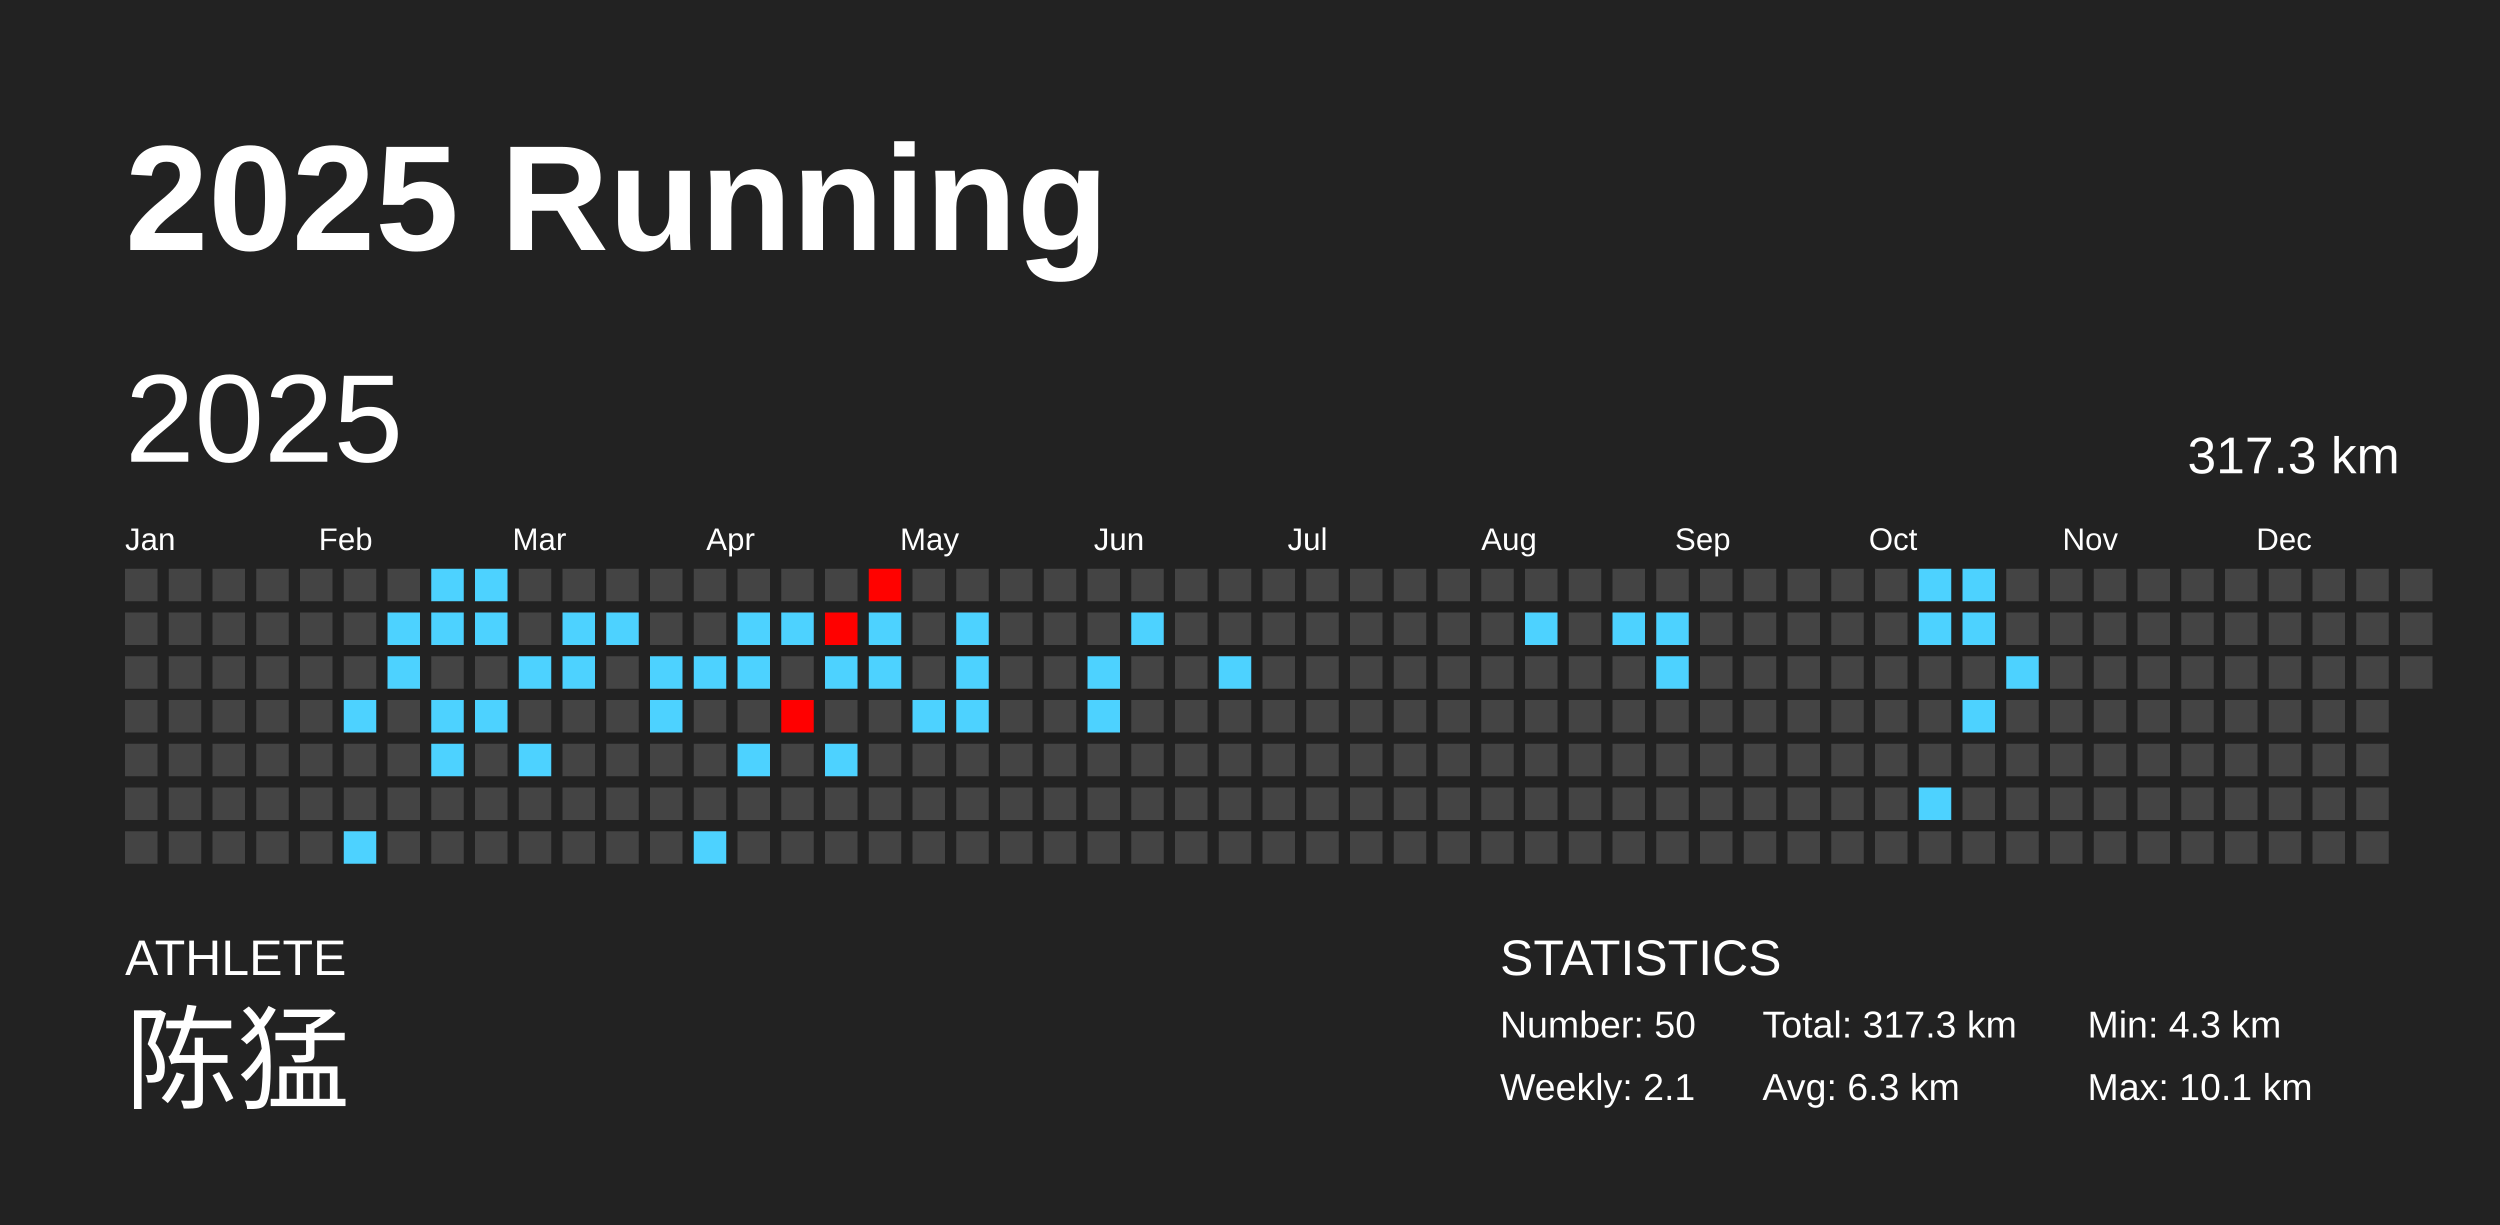
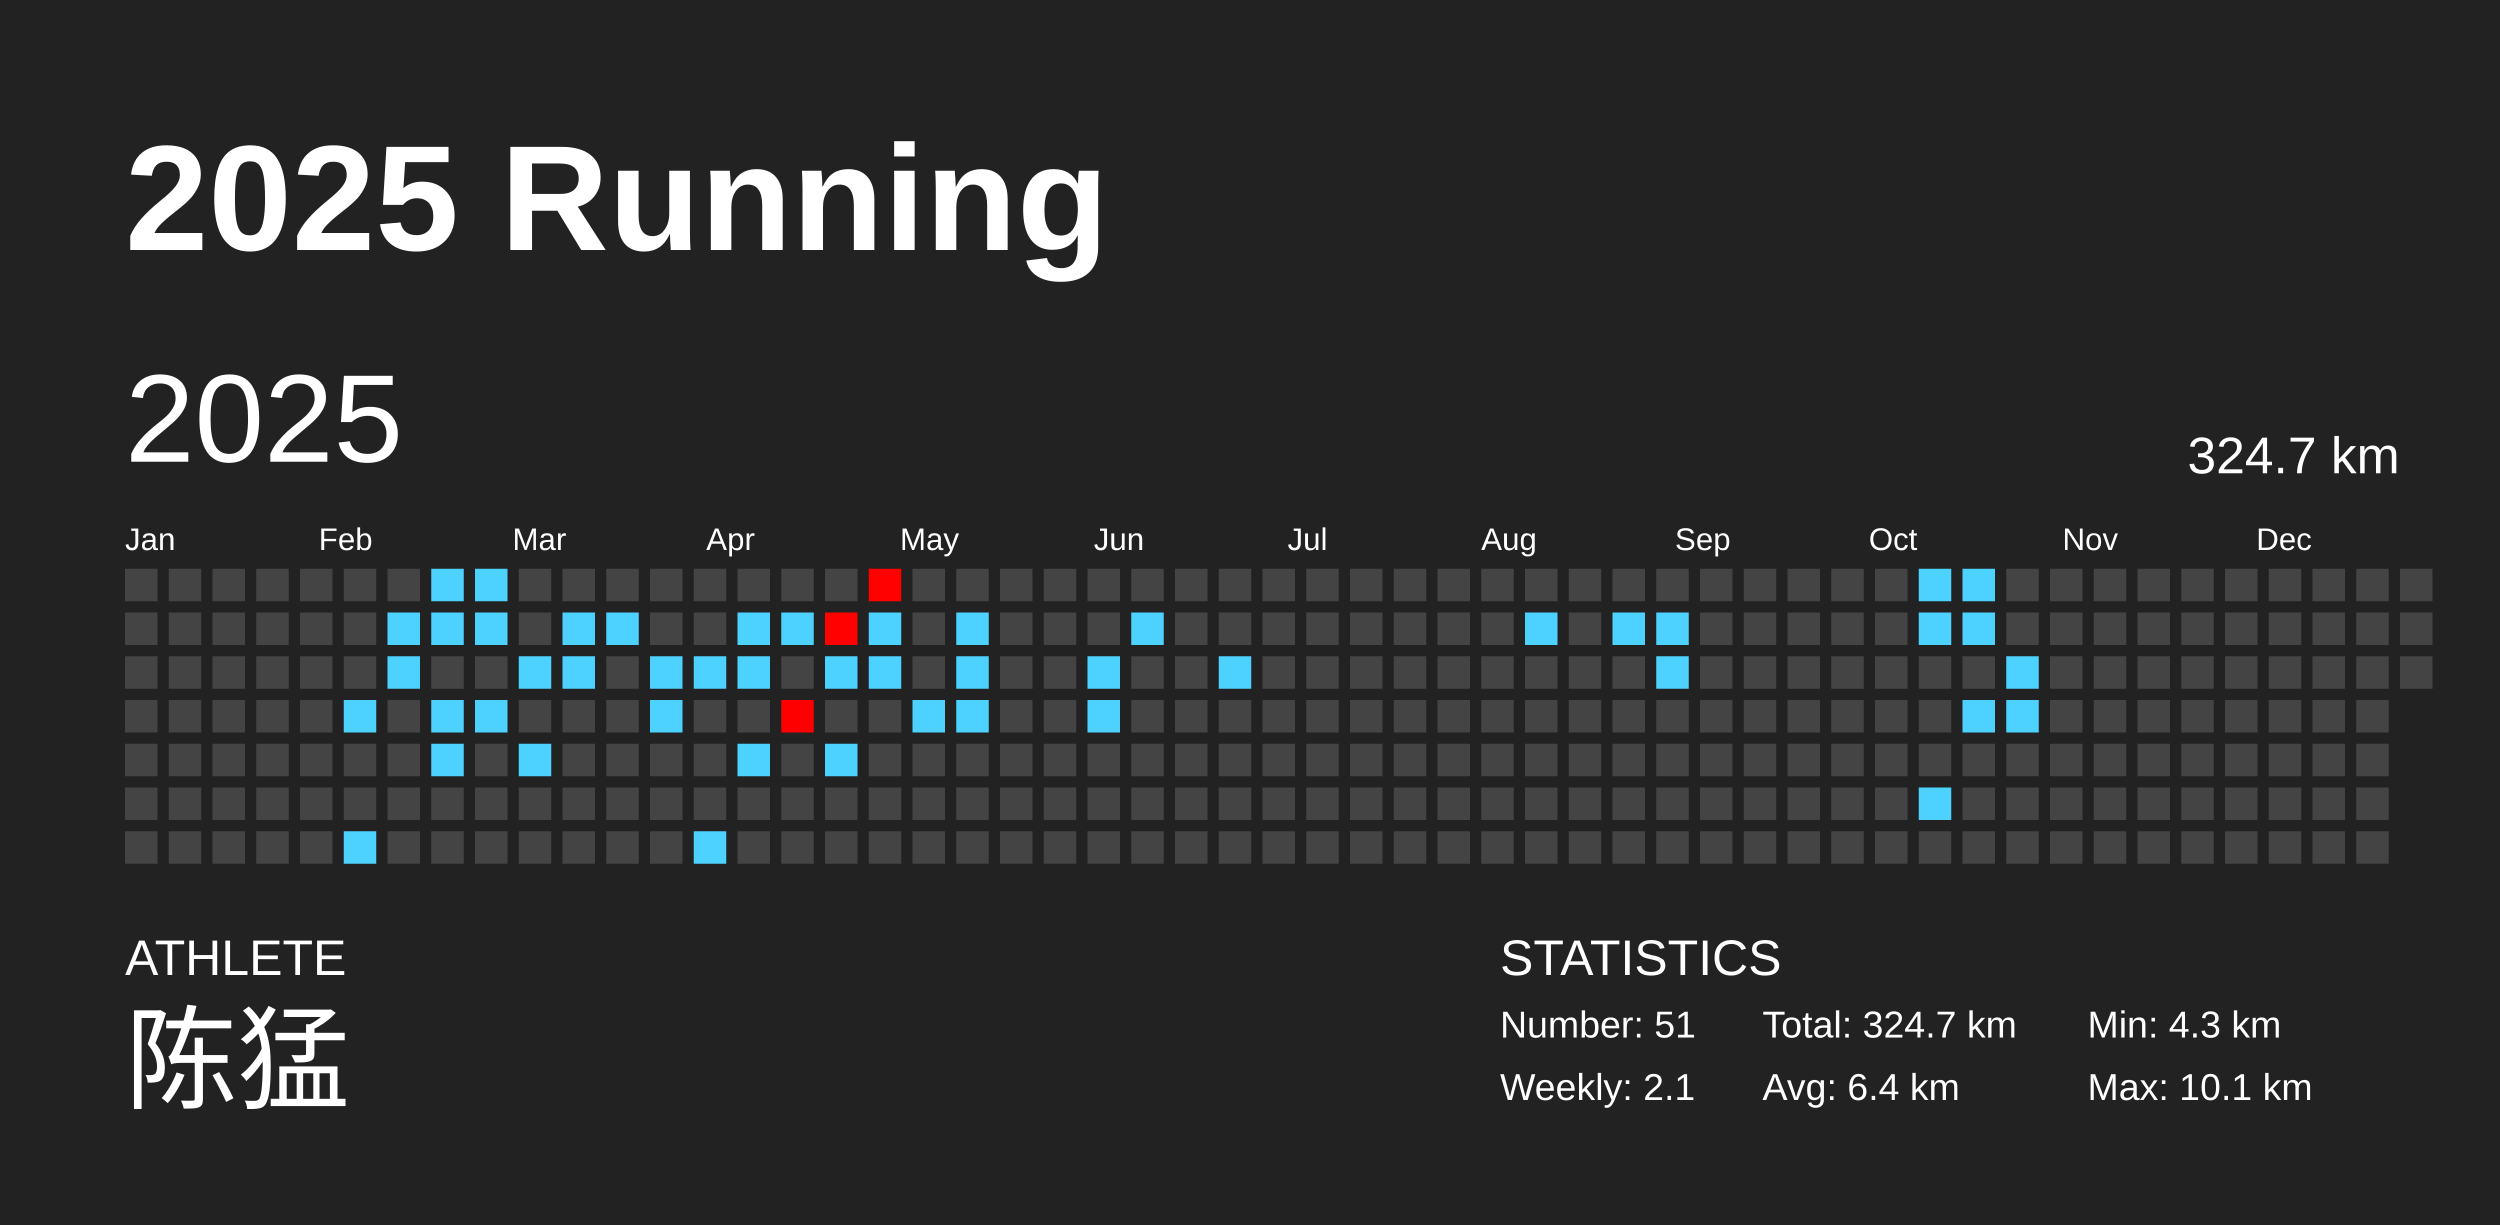
<svg xmlns="http://www.w3.org/2000/svg" baseProfile="full" height="98mm" version="1.1" viewBox="0,0,200,98" width="200mm">
  <defs />
  <rect fill="#222222" height="98" width="200" x="0" y="0" />
  <text fill="#FFFFFF" style="font-size:12px; font-family:Arial; font-weight:bold;" x="10" y="20">2025 Running</text>
  <text fill="#FFFFFF" style="font-size:4px; font-family:Arial" x="10" y="78">ATHLETE</text>
  <text fill="#FFFFFF" style="font-size:9px; font-family:Arial" x="10" y="88">陈猛</text>
  <text fill="#FFFFFF" style="font-size:4px; font-family:Arial" x="120" y="78">STATISTICS</text>
-   <text fill="#FFFFFF" style="font-size:3px; font-family:Arial" x="120" y="83">Number: 50</text>
+   <text fill="#FFFFFF" style="font-size:3px; font-family:Arial" x="120" y="83">Number: 51</text>
  <text fill="#FFFFFF" style="font-size:3px; font-family:Arial" x="120" y="88">Weekly: 2.1</text>
-   <text fill="#FFFFFF" style="font-size:3px; font-family:Arial" x="141" y="83">Total: 317.3 km</text>
-   <text fill="#FFFFFF" style="font-size:3px; font-family:Arial" x="141" y="88">Avg: 6.3 km</text>
+   <text fill="#FFFFFF" style="font-size:3px; font-family:Arial" x="141" y="83">Total: 324.7 km</text>
+   <text fill="#FFFFFF" style="font-size:3px; font-family:Arial" x="141" y="88">Avg: 6.4 km</text>
  <text fill="#FFFFFF" style="font-size:3px; font-family:Arial" x="167" y="83">Min: 4.3 km</text>
  <text fill="#FFFFFF" style="font-size:3px; font-family:Arial" x="167" y="88">Max: 10.1 km</text>
  <text dominant-baseline="hanging" fill="#FFFFFF" style="font-size:10.0px; font-family:Arial;" x="10" y="30">2025</text>
-   <text dominant-baseline="hanging" fill="#FFFFFF" style="font-size:4.125px; font-family:Arial;" x="175" y="35">317.3 km</text>
+   <text dominant-baseline="hanging" fill="#FFFFFF" style="font-size:4.125px; font-family:Arial;" x="175" y="35">324.7 km</text>
  <text fill="#FFFFFF" style="font-size:2.5px; font-family:Arial" x="10.0" y="44">Jan</text>
  <text fill="#FFFFFF" style="font-size:2.5px; font-family:Arial" x="25.5" y="44">Feb</text>
  <text fill="#FFFFFF" style="font-size:2.5px; font-family:Arial" x="41.0" y="44">Mar</text>
  <text fill="#FFFFFF" style="font-size:2.5px; font-family:Arial" x="56.5" y="44">Apr</text>
  <text fill="#FFFFFF" style="font-size:2.5px; font-family:Arial" x="72.0" y="44">May</text>
  <text fill="#FFFFFF" style="font-size:2.5px; font-family:Arial" x="87.5" y="44">Jun</text>
  <text fill="#FFFFFF" style="font-size:2.5px; font-family:Arial" x="103.0" y="44">Jul</text>
  <text fill="#FFFFFF" style="font-size:2.5px; font-family:Arial" x="118.5" y="44">Aug</text>
  <text fill="#FFFFFF" style="font-size:2.5px; font-family:Arial" x="134.0" y="44">Sep</text>
  <text fill="#FFFFFF" style="font-size:2.5px; font-family:Arial" x="149.5" y="44">Oct</text>
  <text fill="#FFFFFF" style="font-size:2.5px; font-family:Arial" x="165.0" y="44">Nov</text>
  <text fill="#FFFFFF" style="font-size:2.5px; font-family:Arial" x="180.5" y="44">Dec</text>
  <rect fill="#444444" height="2.6" width="2.6" x="10.0" y="45.5" />
  <rect fill="#444444" height="2.6" width="2.6" x="10.0" y="49.0" />
  <rect fill="#444444" height="2.6" width="2.6" x="10.0" y="52.5" />
  <rect fill="#444444" height="2.6" width="2.6" x="10.0" y="56.0" />
  <rect fill="#444444" height="2.6" width="2.6" x="10.0" y="59.5" />
  <rect fill="#444444" height="2.6" width="2.6" x="10.0" y="63.0" />
  <rect fill="#444444" height="2.6" width="2.6" x="10.0" y="66.5" />
  <rect fill="#444444" height="2.6" width="2.6" x="13.5" y="45.5" />
  <rect fill="#444444" height="2.6" width="2.6" x="13.5" y="49.0" />
  <rect fill="#444444" height="2.6" width="2.6" x="13.5" y="52.5" />
  <rect fill="#444444" height="2.6" width="2.6" x="13.5" y="56.0" />
  <rect fill="#444444" height="2.6" width="2.6" x="13.5" y="59.5" />
  <rect fill="#444444" height="2.6" width="2.6" x="13.5" y="63.0" />
  <rect fill="#444444" height="2.6" width="2.6" x="13.5" y="66.5" />
  <rect fill="#444444" height="2.6" width="2.6" x="17.0" y="45.5" />
  <rect fill="#444444" height="2.6" width="2.6" x="17.0" y="49.0" />
  <rect fill="#444444" height="2.6" width="2.6" x="17.0" y="52.5" />
  <rect fill="#444444" height="2.6" width="2.6" x="17.0" y="56.0" />
  <rect fill="#444444" height="2.6" width="2.6" x="17.0" y="59.5" />
  <rect fill="#444444" height="2.6" width="2.6" x="17.0" y="63.0" />
  <rect fill="#444444" height="2.6" width="2.6" x="17.0" y="66.5" />
  <rect fill="#444444" height="2.6" width="2.6" x="20.5" y="45.5" />
  <rect fill="#444444" height="2.6" width="2.6" x="20.5" y="49.0" />
  <rect fill="#444444" height="2.6" width="2.6" x="20.5" y="52.5" />
  <rect fill="#444444" height="2.6" width="2.6" x="20.5" y="56.0" />
  <rect fill="#444444" height="2.6" width="2.6" x="20.5" y="59.5" />
  <rect fill="#444444" height="2.6" width="2.6" x="20.5" y="63.0" />
  <rect fill="#444444" height="2.6" width="2.6" x="20.5" y="66.5" />
  <rect fill="#444444" height="2.6" width="2.6" x="24.0" y="45.5" />
  <rect fill="#444444" height="2.6" width="2.6" x="24.0" y="49.0" />
  <rect fill="#444444" height="2.6" width="2.6" x="24.0" y="52.5" />
  <rect fill="#444444" height="2.6" width="2.6" x="24.0" y="56.0" />
  <rect fill="#444444" height="2.6" width="2.6" x="24.0" y="59.5" />
  <rect fill="#444444" height="2.6" width="2.6" x="24.0" y="63.0" />
  <rect fill="#444444" height="2.6" width="2.6" x="24.0" y="66.5" />
  <rect fill="#444444" height="2.6" width="2.6" x="27.5" y="45.5" />
  <rect fill="#444444" height="2.6" width="2.6" x="27.5" y="49.0" />
  <rect fill="#444444" height="2.6" width="2.6" x="27.5" y="52.5" />
  <rect fill="#4dd2ff" height="2.6" width="2.6" x="27.5" y="56.0" />
  <rect fill="#444444" height="2.6" width="2.6" x="27.5" y="59.5" />
  <rect fill="#444444" height="2.6" width="2.6" x="27.5" y="63.0" />
  <rect fill="#4dd2ff" height="2.6" width="2.6" x="27.5" y="66.5" />
  <rect fill="#444444" height="2.6" width="2.6" x="31.0" y="45.5" />
  <rect fill="#4dd2ff" height="2.6" width="2.6" x="31.0" y="49.0" />
  <rect fill="#4dd2ff" height="2.6" width="2.6" x="31.0" y="52.5" />
  <rect fill="#444444" height="2.6" width="2.6" x="31.0" y="56.0" />
  <rect fill="#444444" height="2.6" width="2.6" x="31.0" y="59.5" />
  <rect fill="#444444" height="2.6" width="2.6" x="31.0" y="63.0" />
  <rect fill="#444444" height="2.6" width="2.6" x="31.0" y="66.5" />
  <rect fill="#4dd2ff" height="2.6" width="2.6" x="34.5" y="45.5" />
  <rect fill="#4dd2ff" height="2.6" width="2.6" x="34.5" y="49.0" />
  <rect fill="#444444" height="2.6" width="2.6" x="34.5" y="52.5" />
  <rect fill="#4dd2ff" height="2.6" width="2.6" x="34.5" y="56.0" />
  <rect fill="#4dd2ff" height="2.6" width="2.6" x="34.5" y="59.5" />
  <rect fill="#444444" height="2.6" width="2.6" x="34.5" y="63.0" />
  <rect fill="#444444" height="2.6" width="2.6" x="34.5" y="66.5" />
  <rect fill="#4dd2ff" height="2.6" width="2.6" x="38.0" y="45.5" />
  <rect fill="#4dd2ff" height="2.6" width="2.6" x="38.0" y="49.0" />
  <rect fill="#444444" height="2.6" width="2.6" x="38.0" y="52.5" />
  <rect fill="#4dd2ff" height="2.6" width="2.6" x="38.0" y="56.0" />
  <rect fill="#444444" height="2.6" width="2.6" x="38.0" y="59.5" />
  <rect fill="#444444" height="2.6" width="2.6" x="38.0" y="63.0" />
  <rect fill="#444444" height="2.6" width="2.6" x="38.0" y="66.5" />
  <rect fill="#444444" height="2.6" width="2.6" x="41.5" y="45.5" />
  <rect fill="#444444" height="2.6" width="2.6" x="41.5" y="49.0" />
  <rect fill="#4dd2ff" height="2.6" width="2.6" x="41.5" y="52.5" />
  <rect fill="#444444" height="2.6" width="2.6" x="41.5" y="56.0" />
  <rect fill="#4dd2ff" height="2.6" width="2.6" x="41.5" y="59.5" />
  <rect fill="#444444" height="2.6" width="2.6" x="41.5" y="63.0" />
  <rect fill="#444444" height="2.6" width="2.6" x="41.5" y="66.5" />
  <rect fill="#444444" height="2.6" width="2.6" x="45.0" y="45.5" />
  <rect fill="#4dd2ff" height="2.6" width="2.6" x="45.0" y="49.0" />
  <rect fill="#4dd2ff" height="2.6" width="2.6" x="45.0" y="52.5" />
  <rect fill="#444444" height="2.6" width="2.6" x="45.0" y="56.0" />
  <rect fill="#444444" height="2.6" width="2.6" x="45.0" y="59.5" />
  <rect fill="#444444" height="2.6" width="2.6" x="45.0" y="63.0" />
  <rect fill="#444444" height="2.6" width="2.6" x="45.0" y="66.5" />
  <rect fill="#444444" height="2.6" width="2.6" x="48.5" y="45.5" />
  <rect fill="#4dd2ff" height="2.6" width="2.6" x="48.5" y="49.0" />
  <rect fill="#444444" height="2.6" width="2.6" x="48.5" y="52.5" />
  <rect fill="#444444" height="2.6" width="2.6" x="48.5" y="56.0" />
  <rect fill="#444444" height="2.6" width="2.6" x="48.5" y="59.5" />
  <rect fill="#444444" height="2.6" width="2.6" x="48.5" y="63.0" />
  <rect fill="#444444" height="2.6" width="2.6" x="48.5" y="66.5" />
  <rect fill="#444444" height="2.6" width="2.6" x="52.0" y="45.5" />
  <rect fill="#444444" height="2.6" width="2.6" x="52.0" y="49.0" />
  <rect fill="#4dd2ff" height="2.6" width="2.6" x="52.0" y="52.5" />
  <rect fill="#4dd2ff" height="2.6" width="2.6" x="52.0" y="56.0" />
  <rect fill="#444444" height="2.6" width="2.6" x="52.0" y="59.5" />
  <rect fill="#444444" height="2.6" width="2.6" x="52.0" y="63.0" />
  <rect fill="#444444" height="2.6" width="2.6" x="52.0" y="66.5" />
  <rect fill="#444444" height="2.6" width="2.6" x="55.5" y="45.5" />
  <rect fill="#444444" height="2.6" width="2.6" x="55.5" y="49.0" />
  <rect fill="#4dd2ff" height="2.6" width="2.6" x="55.5" y="52.5" />
  <rect fill="#444444" height="2.6" width="2.6" x="55.5" y="56.0" />
  <rect fill="#444444" height="2.6" width="2.6" x="55.5" y="59.5" />
  <rect fill="#444444" height="2.6" width="2.6" x="55.5" y="63.0" />
  <rect fill="#4dd2ff" height="2.6" width="2.6" x="55.5" y="66.5" />
  <rect fill="#444444" height="2.6" width="2.6" x="59.0" y="45.5" />
  <rect fill="#4dd2ff" height="2.6" width="2.6" x="59.0" y="49.0" />
  <rect fill="#4dd2ff" height="2.6" width="2.6" x="59.0" y="52.5" />
  <rect fill="#444444" height="2.6" width="2.6" x="59.0" y="56.0" />
  <rect fill="#4dd2ff" height="2.6" width="2.6" x="59.0" y="59.5" />
  <rect fill="#444444" height="2.6" width="2.6" x="59.0" y="63.0" />
  <rect fill="#444444" height="2.6" width="2.6" x="59.0" y="66.5" />
  <rect fill="#444444" height="2.6" width="2.6" x="62.5" y="45.5" />
  <rect fill="#4dd2ff" height="2.6" width="2.6" x="62.5" y="49.0" />
  <rect fill="#444444" height="2.6" width="2.6" x="62.5" y="52.5" />
  <rect fill="#ff0000" height="2.6" width="2.6" x="62.5" y="56.0" />
  <rect fill="#444444" height="2.6" width="2.6" x="62.5" y="59.5" />
  <rect fill="#444444" height="2.6" width="2.6" x="62.5" y="63.0" />
  <rect fill="#444444" height="2.6" width="2.6" x="62.5" y="66.5" />
  <rect fill="#444444" height="2.6" width="2.6" x="66.0" y="45.5" />
  <rect fill="#ff0100" height="2.6" width="2.6" x="66.0" y="49.0" />
  <rect fill="#4dd2ff" height="2.6" width="2.6" x="66.0" y="52.5" />
  <rect fill="#444444" height="2.6" width="2.6" x="66.0" y="56.0" />
  <rect fill="#4dd2ff" height="2.6" width="2.6" x="66.0" y="59.5" />
  <rect fill="#444444" height="2.6" width="2.6" x="66.0" y="63.0" />
  <rect fill="#444444" height="2.6" width="2.6" x="66.0" y="66.5" />
  <rect fill="#ff0200" height="2.6" width="2.6" x="69.5" y="45.5" />
  <rect fill="#4dd2ff" height="2.6" width="2.6" x="69.5" y="49.0" />
  <rect fill="#4dd2ff" height="2.6" width="2.6" x="69.5" y="52.5" />
  <rect fill="#444444" height="2.6" width="2.6" x="69.5" y="56.0" />
  <rect fill="#444444" height="2.6" width="2.6" x="69.5" y="59.5" />
  <rect fill="#444444" height="2.6" width="2.6" x="69.5" y="63.0" />
  <rect fill="#444444" height="2.6" width="2.6" x="69.5" y="66.5" />
  <rect fill="#444444" height="2.6" width="2.6" x="73.0" y="45.5" />
  <rect fill="#444444" height="2.6" width="2.6" x="73.0" y="49.0" />
  <rect fill="#444444" height="2.6" width="2.6" x="73.0" y="52.5" />
  <rect fill="#4dd2ff" height="2.6" width="2.6" x="73.0" y="56.0" />
  <rect fill="#444444" height="2.6" width="2.6" x="73.0" y="59.5" />
  <rect fill="#444444" height="2.6" width="2.6" x="73.0" y="63.0" />
  <rect fill="#444444" height="2.6" width="2.6" x="73.0" y="66.5" />
  <rect fill="#444444" height="2.6" width="2.6" x="76.5" y="45.5" />
  <rect fill="#4dd2ff" height="2.6" width="2.6" x="76.5" y="49.0" />
  <rect fill="#4dd2ff" height="2.6" width="2.6" x="76.5" y="52.5" />
  <rect fill="#4dd2ff" height="2.6" width="2.6" x="76.5" y="56.0" />
  <rect fill="#444444" height="2.6" width="2.6" x="76.5" y="59.5" />
  <rect fill="#444444" height="2.6" width="2.6" x="76.5" y="63.0" />
  <rect fill="#444444" height="2.6" width="2.6" x="76.5" y="66.5" />
  <rect fill="#444444" height="2.6" width="2.6" x="80.0" y="45.5" />
  <rect fill="#444444" height="2.6" width="2.6" x="80.0" y="49.0" />
  <rect fill="#444444" height="2.6" width="2.6" x="80.0" y="52.5" />
  <rect fill="#444444" height="2.6" width="2.6" x="80.0" y="56.0" />
  <rect fill="#444444" height="2.6" width="2.6" x="80.0" y="59.5" />
  <rect fill="#444444" height="2.6" width="2.6" x="80.0" y="63.0" />
  <rect fill="#444444" height="2.6" width="2.6" x="80.0" y="66.5" />
  <rect fill="#444444" height="2.6" width="2.6" x="83.5" y="45.5" />
  <rect fill="#444444" height="2.6" width="2.6" x="83.5" y="49.0" />
  <rect fill="#444444" height="2.6" width="2.6" x="83.5" y="52.5" />
  <rect fill="#444444" height="2.6" width="2.6" x="83.5" y="56.0" />
  <rect fill="#444444" height="2.6" width="2.6" x="83.5" y="59.5" />
  <rect fill="#444444" height="2.6" width="2.6" x="83.5" y="63.0" />
  <rect fill="#444444" height="2.6" width="2.6" x="83.5" y="66.5" />
  <rect fill="#444444" height="2.6" width="2.6" x="87.0" y="45.5" />
  <rect fill="#444444" height="2.6" width="2.6" x="87.0" y="49.0" />
  <rect fill="#4dd2ff" height="2.6" width="2.6" x="87.0" y="52.5" />
  <rect fill="#4dd2ff" height="2.6" width="2.6" x="87.0" y="56.0" />
  <rect fill="#444444" height="2.6" width="2.6" x="87.0" y="59.5" />
  <rect fill="#444444" height="2.6" width="2.6" x="87.0" y="63.0" />
  <rect fill="#444444" height="2.6" width="2.6" x="87.0" y="66.5" />
  <rect fill="#444444" height="2.6" width="2.6" x="90.5" y="45.5" />
  <rect fill="#4dd2ff" height="2.6" width="2.6" x="90.5" y="49.0" />
  <rect fill="#444444" height="2.6" width="2.6" x="90.5" y="52.5" />
  <rect fill="#444444" height="2.6" width="2.6" x="90.5" y="56.0" />
  <rect fill="#444444" height="2.6" width="2.6" x="90.5" y="59.5" />
  <rect fill="#444444" height="2.6" width="2.6" x="90.5" y="63.0" />
  <rect fill="#444444" height="2.6" width="2.6" x="90.5" y="66.5" />
  <rect fill="#444444" height="2.6" width="2.6" x="94.0" y="45.5" />
  <rect fill="#444444" height="2.6" width="2.6" x="94.0" y="49.0" />
  <rect fill="#444444" height="2.6" width="2.6" x="94.0" y="52.5" />
  <rect fill="#444444" height="2.6" width="2.6" x="94.0" y="56.0" />
  <rect fill="#444444" height="2.6" width="2.6" x="94.0" y="59.5" />
  <rect fill="#444444" height="2.6" width="2.6" x="94.0" y="63.0" />
  <rect fill="#444444" height="2.6" width="2.6" x="94.0" y="66.5" />
  <rect fill="#444444" height="2.6" width="2.6" x="97.5" y="45.5" />
  <rect fill="#444444" height="2.6" width="2.6" x="97.5" y="49.0" />
  <rect fill="#4dd2ff" height="2.6" width="2.6" x="97.5" y="52.5" />
  <rect fill="#444444" height="2.6" width="2.6" x="97.5" y="56.0" />
  <rect fill="#444444" height="2.6" width="2.6" x="97.5" y="59.5" />
  <rect fill="#444444" height="2.6" width="2.6" x="97.5" y="63.0" />
  <rect fill="#444444" height="2.6" width="2.6" x="97.5" y="66.5" />
  <rect fill="#444444" height="2.6" width="2.6" x="101.0" y="45.5" />
  <rect fill="#444444" height="2.6" width="2.6" x="101.0" y="49.0" />
  <rect fill="#444444" height="2.6" width="2.6" x="101.0" y="52.5" />
  <rect fill="#444444" height="2.6" width="2.6" x="101.0" y="56.0" />
  <rect fill="#444444" height="2.6" width="2.6" x="101.0" y="59.5" />
  <rect fill="#444444" height="2.6" width="2.6" x="101.0" y="63.0" />
  <rect fill="#444444" height="2.6" width="2.6" x="101.0" y="66.5" />
  <rect fill="#444444" height="2.6" width="2.6" x="104.5" y="45.5" />
  <rect fill="#444444" height="2.6" width="2.6" x="104.5" y="49.0" />
  <rect fill="#444444" height="2.6" width="2.6" x="104.5" y="52.5" />
  <rect fill="#444444" height="2.6" width="2.6" x="104.5" y="56.0" />
  <rect fill="#444444" height="2.6" width="2.6" x="104.5" y="59.5" />
  <rect fill="#444444" height="2.6" width="2.6" x="104.5" y="63.0" />
  <rect fill="#444444" height="2.6" width="2.6" x="104.5" y="66.5" />
  <rect fill="#444444" height="2.6" width="2.6" x="108.0" y="45.5" />
  <rect fill="#444444" height="2.6" width="2.6" x="108.0" y="49.0" />
  <rect fill="#444444" height="2.6" width="2.6" x="108.0" y="52.5" />
  <rect fill="#444444" height="2.6" width="2.6" x="108.0" y="56.0" />
  <rect fill="#444444" height="2.6" width="2.6" x="108.0" y="59.5" />
  <rect fill="#444444" height="2.6" width="2.6" x="108.0" y="63.0" />
  <rect fill="#444444" height="2.6" width="2.6" x="108.0" y="66.5" />
  <rect fill="#444444" height="2.6" width="2.6" x="111.5" y="45.5" />
  <rect fill="#444444" height="2.6" width="2.6" x="111.5" y="49.0" />
  <rect fill="#444444" height="2.6" width="2.6" x="111.5" y="52.5" />
  <rect fill="#444444" height="2.6" width="2.6" x="111.5" y="56.0" />
  <rect fill="#444444" height="2.6" width="2.6" x="111.5" y="59.5" />
  <rect fill="#444444" height="2.6" width="2.6" x="111.5" y="63.0" />
  <rect fill="#444444" height="2.6" width="2.6" x="111.5" y="66.5" />
  <rect fill="#444444" height="2.6" width="2.6" x="115.0" y="45.5" />
  <rect fill="#444444" height="2.6" width="2.6" x="115.0" y="49.0" />
  <rect fill="#444444" height="2.6" width="2.6" x="115.0" y="52.5" />
  <rect fill="#444444" height="2.6" width="2.6" x="115.0" y="56.0" />
  <rect fill="#444444" height="2.6" width="2.6" x="115.0" y="59.5" />
  <rect fill="#444444" height="2.6" width="2.6" x="115.0" y="63.0" />
  <rect fill="#444444" height="2.6" width="2.6" x="115.0" y="66.5" />
  <rect fill="#444444" height="2.6" width="2.6" x="118.5" y="45.5" />
  <rect fill="#444444" height="2.6" width="2.6" x="118.5" y="49.0" />
  <rect fill="#444444" height="2.6" width="2.6" x="118.5" y="52.5" />
  <rect fill="#444444" height="2.6" width="2.6" x="118.5" y="56.0" />
  <rect fill="#444444" height="2.6" width="2.6" x="118.5" y="59.5" />
  <rect fill="#444444" height="2.6" width="2.6" x="118.5" y="63.0" />
  <rect fill="#444444" height="2.6" width="2.6" x="118.5" y="66.5" />
  <rect fill="#444444" height="2.6" width="2.6" x="122.0" y="45.5" />
  <rect fill="#4dd2ff" height="2.6" width="2.6" x="122.0" y="49.0" />
  <rect fill="#444444" height="2.6" width="2.6" x="122.0" y="52.5" />
  <rect fill="#444444" height="2.6" width="2.6" x="122.0" y="56.0" />
  <rect fill="#444444" height="2.6" width="2.6" x="122.0" y="59.5" />
  <rect fill="#444444" height="2.6" width="2.6" x="122.0" y="63.0" />
  <rect fill="#444444" height="2.6" width="2.6" x="122.0" y="66.5" />
  <rect fill="#444444" height="2.6" width="2.6" x="125.5" y="45.5" />
  <rect fill="#444444" height="2.6" width="2.6" x="125.5" y="49.0" />
  <rect fill="#444444" height="2.6" width="2.6" x="125.5" y="52.5" />
  <rect fill="#444444" height="2.6" width="2.6" x="125.5" y="56.0" />
  <rect fill="#444444" height="2.6" width="2.6" x="125.5" y="59.5" />
  <rect fill="#444444" height="2.6" width="2.6" x="125.5" y="63.0" />
  <rect fill="#444444" height="2.6" width="2.6" x="125.5" y="66.5" />
  <rect fill="#444444" height="2.6" width="2.6" x="129.0" y="45.5" />
  <rect fill="#4dd2ff" height="2.6" width="2.6" x="129.0" y="49.0" />
  <rect fill="#444444" height="2.6" width="2.6" x="129.0" y="52.5" />
  <rect fill="#444444" height="2.6" width="2.6" x="129.0" y="56.0" />
  <rect fill="#444444" height="2.6" width="2.6" x="129.0" y="59.5" />
  <rect fill="#444444" height="2.6" width="2.6" x="129.0" y="63.0" />
  <rect fill="#444444" height="2.6" width="2.6" x="129.0" y="66.5" />
  <rect fill="#444444" height="2.6" width="2.6" x="132.5" y="45.5" />
  <rect fill="#4dd2ff" height="2.6" width="2.6" x="132.5" y="49.0" />
  <rect fill="#4dd2ff" height="2.6" width="2.6" x="132.5" y="52.5" />
  <rect fill="#444444" height="2.6" width="2.6" x="132.5" y="56.0" />
  <rect fill="#444444" height="2.6" width="2.6" x="132.5" y="59.5" />
  <rect fill="#444444" height="2.6" width="2.6" x="132.5" y="63.0" />
  <rect fill="#444444" height="2.6" width="2.6" x="132.5" y="66.5" />
  <rect fill="#444444" height="2.6" width="2.6" x="136.0" y="45.5" />
  <rect fill="#444444" height="2.6" width="2.6" x="136.0" y="49.0" />
  <rect fill="#444444" height="2.6" width="2.6" x="136.0" y="52.5" />
  <rect fill="#444444" height="2.6" width="2.6" x="136.0" y="56.0" />
  <rect fill="#444444" height="2.6" width="2.6" x="136.0" y="59.5" />
  <rect fill="#444444" height="2.6" width="2.6" x="136.0" y="63.0" />
  <rect fill="#444444" height="2.6" width="2.6" x="136.0" y="66.5" />
  <rect fill="#444444" height="2.6" width="2.6" x="139.5" y="45.5" />
  <rect fill="#444444" height="2.6" width="2.6" x="139.5" y="49.0" />
  <rect fill="#444444" height="2.6" width="2.6" x="139.5" y="52.5" />
  <rect fill="#444444" height="2.6" width="2.6" x="139.5" y="56.0" />
  <rect fill="#444444" height="2.6" width="2.6" x="139.5" y="59.5" />
  <rect fill="#444444" height="2.6" width="2.6" x="139.5" y="63.0" />
  <rect fill="#444444" height="2.6" width="2.6" x="139.5" y="66.5" />
  <rect fill="#444444" height="2.6" width="2.6" x="143.0" y="45.5" />
  <rect fill="#444444" height="2.6" width="2.6" x="143.0" y="49.0" />
  <rect fill="#444444" height="2.6" width="2.6" x="143.0" y="52.5" />
  <rect fill="#444444" height="2.6" width="2.6" x="143.0" y="56.0" />
  <rect fill="#444444" height="2.6" width="2.6" x="143.0" y="59.5" />
  <rect fill="#444444" height="2.6" width="2.6" x="143.0" y="63.0" />
  <rect fill="#444444" height="2.6" width="2.6" x="143.0" y="66.5" />
  <rect fill="#444444" height="2.6" width="2.6" x="146.5" y="45.5" />
  <rect fill="#444444" height="2.6" width="2.6" x="146.5" y="49.0" />
  <rect fill="#444444" height="2.6" width="2.6" x="146.5" y="52.5" />
  <rect fill="#444444" height="2.6" width="2.6" x="146.5" y="56.0" />
  <rect fill="#444444" height="2.6" width="2.6" x="146.5" y="59.5" />
  <rect fill="#444444" height="2.6" width="2.6" x="146.5" y="63.0" />
  <rect fill="#444444" height="2.6" width="2.6" x="146.5" y="66.5" />
  <rect fill="#444444" height="2.6" width="2.6" x="150.0" y="45.5" />
  <rect fill="#444444" height="2.6" width="2.6" x="150.0" y="49.0" />
  <rect fill="#444444" height="2.6" width="2.6" x="150.0" y="52.5" />
  <rect fill="#444444" height="2.6" width="2.6" x="150.0" y="56.0" />
  <rect fill="#444444" height="2.6" width="2.6" x="150.0" y="59.5" />
  <rect fill="#444444" height="2.6" width="2.6" x="150.0" y="63.0" />
  <rect fill="#444444" height="2.6" width="2.6" x="150.0" y="66.5" />
  <rect fill="#4dd2ff" height="2.6" width="2.6" x="153.5" y="45.5" />
  <rect fill="#4dd2ff" height="2.6" width="2.6" x="153.5" y="49.0" />
  <rect fill="#444444" height="2.6" width="2.6" x="153.5" y="52.5" />
  <rect fill="#444444" height="2.6" width="2.6" x="153.5" y="56.0" />
  <rect fill="#444444" height="2.6" width="2.6" x="153.5" y="59.5" />
  <rect fill="#4dd2ff" height="2.6" width="2.6" x="153.5" y="63.0" />
  <rect fill="#444444" height="2.6" width="2.6" x="153.5" y="66.5" />
  <rect fill="#4dd2ff" height="2.6" width="2.6" x="157.0" y="45.5" />
  <rect fill="#4dd2ff" height="2.6" width="2.6" x="157.0" y="49.0" />
  <rect fill="#444444" height="2.6" width="2.6" x="157.0" y="52.5" />
  <rect fill="#4dd2ff" height="2.6" width="2.6" x="157.0" y="56.0" />
  <rect fill="#444444" height="2.6" width="2.6" x="157.0" y="59.5" />
  <rect fill="#444444" height="2.6" width="2.6" x="157.0" y="63.0" />
  <rect fill="#444444" height="2.6" width="2.6" x="157.0" y="66.5" />
  <rect fill="#444444" height="2.6" width="2.6" x="160.5" y="45.5" />
  <rect fill="#444444" height="2.6" width="2.6" x="160.5" y="49.0" />
  <rect fill="#4dd2ff" height="2.6" width="2.6" x="160.5" y="52.5" />
-   <rect fill="#444444" height="2.6" width="2.6" x="160.5" y="56.0" />
+   <rect fill="#4dd2ff" height="2.6" width="2.6" x="160.5" y="56.0" />
  <rect fill="#444444" height="2.6" width="2.6" x="160.5" y="59.5" />
  <rect fill="#444444" height="2.6" width="2.6" x="160.5" y="63.0" />
  <rect fill="#444444" height="2.6" width="2.6" x="160.5" y="66.5" />
  <rect fill="#444444" height="2.6" width="2.6" x="164.0" y="45.5" />
  <rect fill="#444444" height="2.6" width="2.6" x="164.0" y="49.0" />
  <rect fill="#444444" height="2.6" width="2.6" x="164.0" y="52.5" />
  <rect fill="#444444" height="2.6" width="2.6" x="164.0" y="56.0" />
  <rect fill="#444444" height="2.6" width="2.6" x="164.0" y="59.5" />
  <rect fill="#444444" height="2.6" width="2.6" x="164.0" y="63.0" />
  <rect fill="#444444" height="2.6" width="2.6" x="164.0" y="66.5" />
  <rect fill="#444444" height="2.6" width="2.6" x="167.5" y="45.5" />
  <rect fill="#444444" height="2.6" width="2.6" x="167.5" y="49.0" />
  <rect fill="#444444" height="2.6" width="2.6" x="167.5" y="52.5" />
  <rect fill="#444444" height="2.6" width="2.6" x="167.5" y="56.0" />
  <rect fill="#444444" height="2.6" width="2.6" x="167.5" y="59.5" />
  <rect fill="#444444" height="2.6" width="2.6" x="167.5" y="63.0" />
  <rect fill="#444444" height="2.6" width="2.6" x="167.5" y="66.5" />
  <rect fill="#444444" height="2.6" width="2.6" x="171.0" y="45.5" />
  <rect fill="#444444" height="2.6" width="2.6" x="171.0" y="49.0" />
  <rect fill="#444444" height="2.6" width="2.6" x="171.0" y="52.5" />
  <rect fill="#444444" height="2.6" width="2.6" x="171.0" y="56.0" />
  <rect fill="#444444" height="2.6" width="2.6" x="171.0" y="59.5" />
  <rect fill="#444444" height="2.6" width="2.6" x="171.0" y="63.0" />
  <rect fill="#444444" height="2.6" width="2.6" x="171.0" y="66.5" />
  <rect fill="#444444" height="2.6" width="2.6" x="174.5" y="45.5" />
  <rect fill="#444444" height="2.6" width="2.6" x="174.5" y="49.0" />
  <rect fill="#444444" height="2.6" width="2.6" x="174.5" y="52.5" />
  <rect fill="#444444" height="2.6" width="2.6" x="174.5" y="56.0" />
  <rect fill="#444444" height="2.6" width="2.6" x="174.5" y="59.5" />
  <rect fill="#444444" height="2.6" width="2.6" x="174.5" y="63.0" />
  <rect fill="#444444" height="2.6" width="2.6" x="174.5" y="66.5" />
  <rect fill="#444444" height="2.6" width="2.6" x="178.0" y="45.5" />
  <rect fill="#444444" height="2.6" width="2.6" x="178.0" y="49.0" />
  <rect fill="#444444" height="2.6" width="2.6" x="178.0" y="52.5" />
  <rect fill="#444444" height="2.6" width="2.6" x="178.0" y="56.0" />
  <rect fill="#444444" height="2.6" width="2.6" x="178.0" y="59.5" />
  <rect fill="#444444" height="2.6" width="2.6" x="178.0" y="63.0" />
  <rect fill="#444444" height="2.6" width="2.6" x="178.0" y="66.5" />
  <rect fill="#444444" height="2.6" width="2.6" x="181.5" y="45.5" />
  <rect fill="#444444" height="2.6" width="2.6" x="181.5" y="49.0" />
  <rect fill="#444444" height="2.6" width="2.6" x="181.5" y="52.5" />
  <rect fill="#444444" height="2.6" width="2.6" x="181.5" y="56.0" />
  <rect fill="#444444" height="2.6" width="2.6" x="181.5" y="59.5" />
  <rect fill="#444444" height="2.6" width="2.6" x="181.5" y="63.0" />
  <rect fill="#444444" height="2.6" width="2.6" x="181.5" y="66.5" />
  <rect fill="#444444" height="2.6" width="2.6" x="185.0" y="45.5" />
  <rect fill="#444444" height="2.6" width="2.6" x="185.0" y="49.0" />
  <rect fill="#444444" height="2.6" width="2.6" x="185.0" y="52.5" />
  <rect fill="#444444" height="2.6" width="2.6" x="185.0" y="56.0" />
  <rect fill="#444444" height="2.6" width="2.6" x="185.0" y="59.5" />
  <rect fill="#444444" height="2.6" width="2.6" x="185.0" y="63.0" />
  <rect fill="#444444" height="2.6" width="2.6" x="185.0" y="66.5" />
  <rect fill="#444444" height="2.6" width="2.6" x="188.5" y="45.5" />
  <rect fill="#444444" height="2.6" width="2.6" x="188.5" y="49.0" />
  <rect fill="#444444" height="2.6" width="2.6" x="188.5" y="52.5" />
  <rect fill="#444444" height="2.6" width="2.6" x="188.5" y="56.0" />
  <rect fill="#444444" height="2.6" width="2.6" x="188.5" y="59.5" />
  <rect fill="#444444" height="2.6" width="2.6" x="188.5" y="63.0" />
  <rect fill="#444444" height="2.6" width="2.6" x="188.5" y="66.5" />
  <rect fill="#444444" height="2.6" width="2.6" x="192.0" y="45.5" />
  <rect fill="#444444" height="2.6" width="2.6" x="192.0" y="49.0" />
  <rect fill="#444444" height="2.6" width="2.6" x="192.0" y="52.5" />
</svg>
